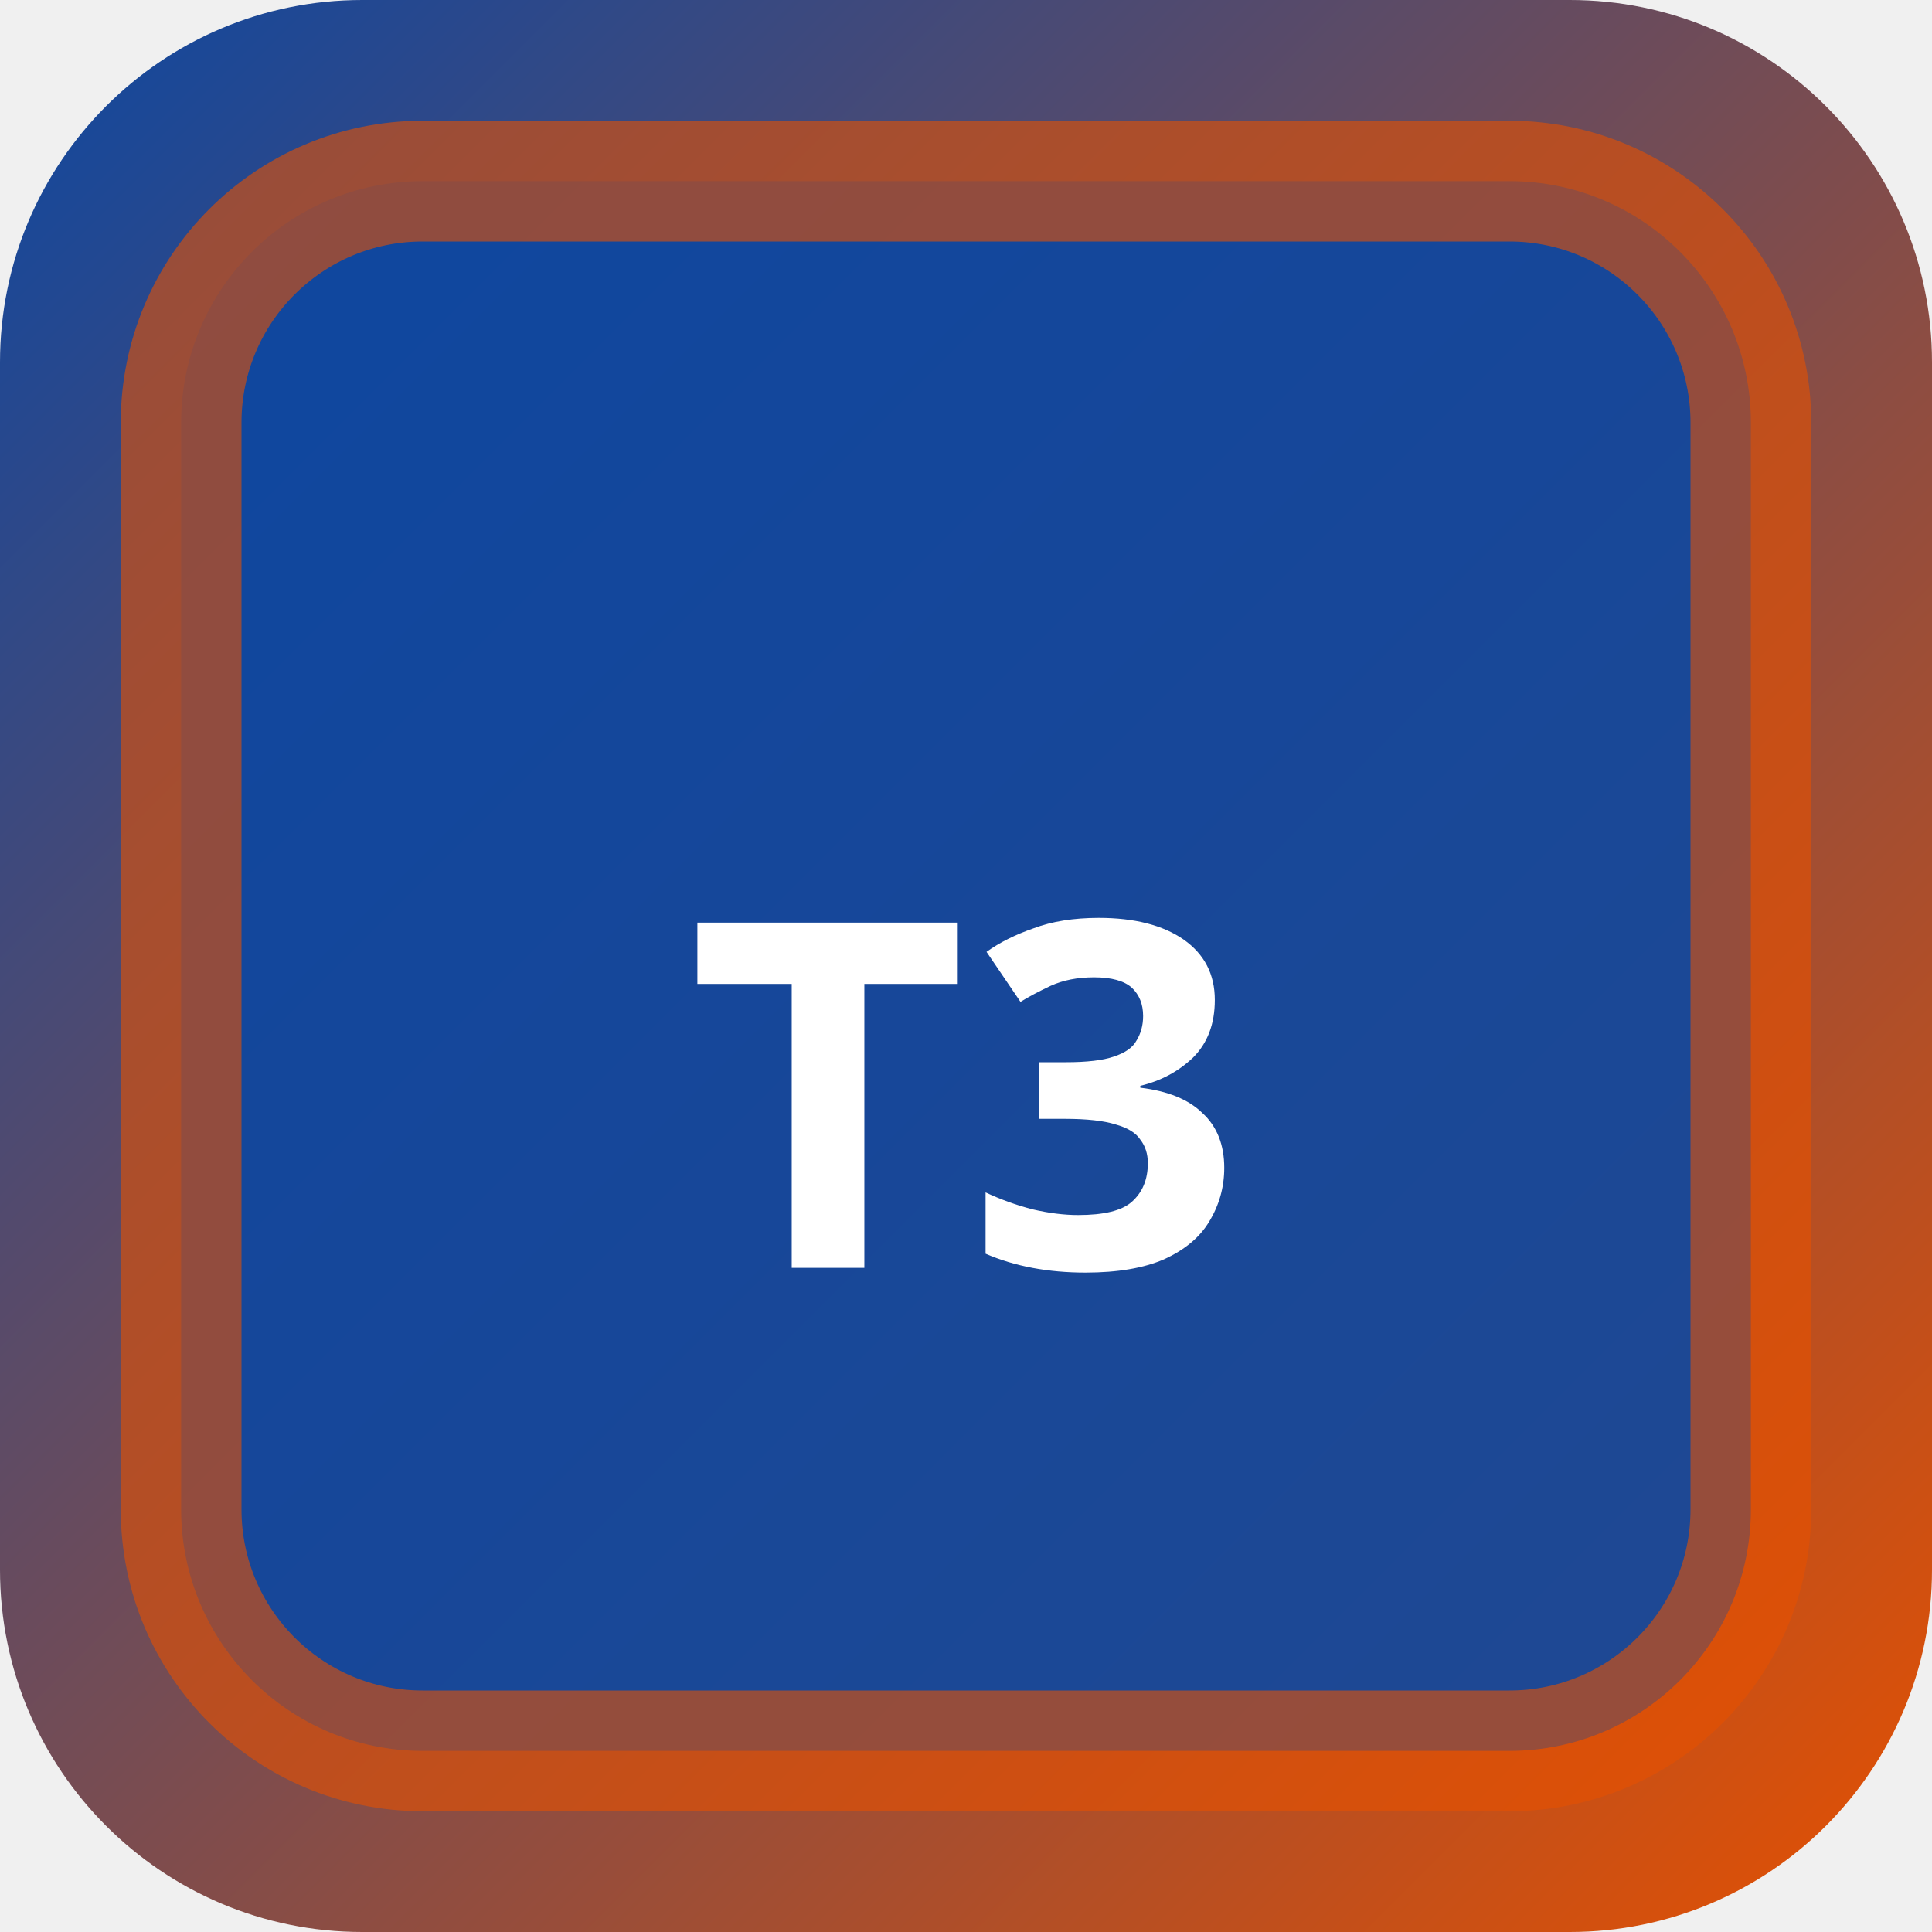
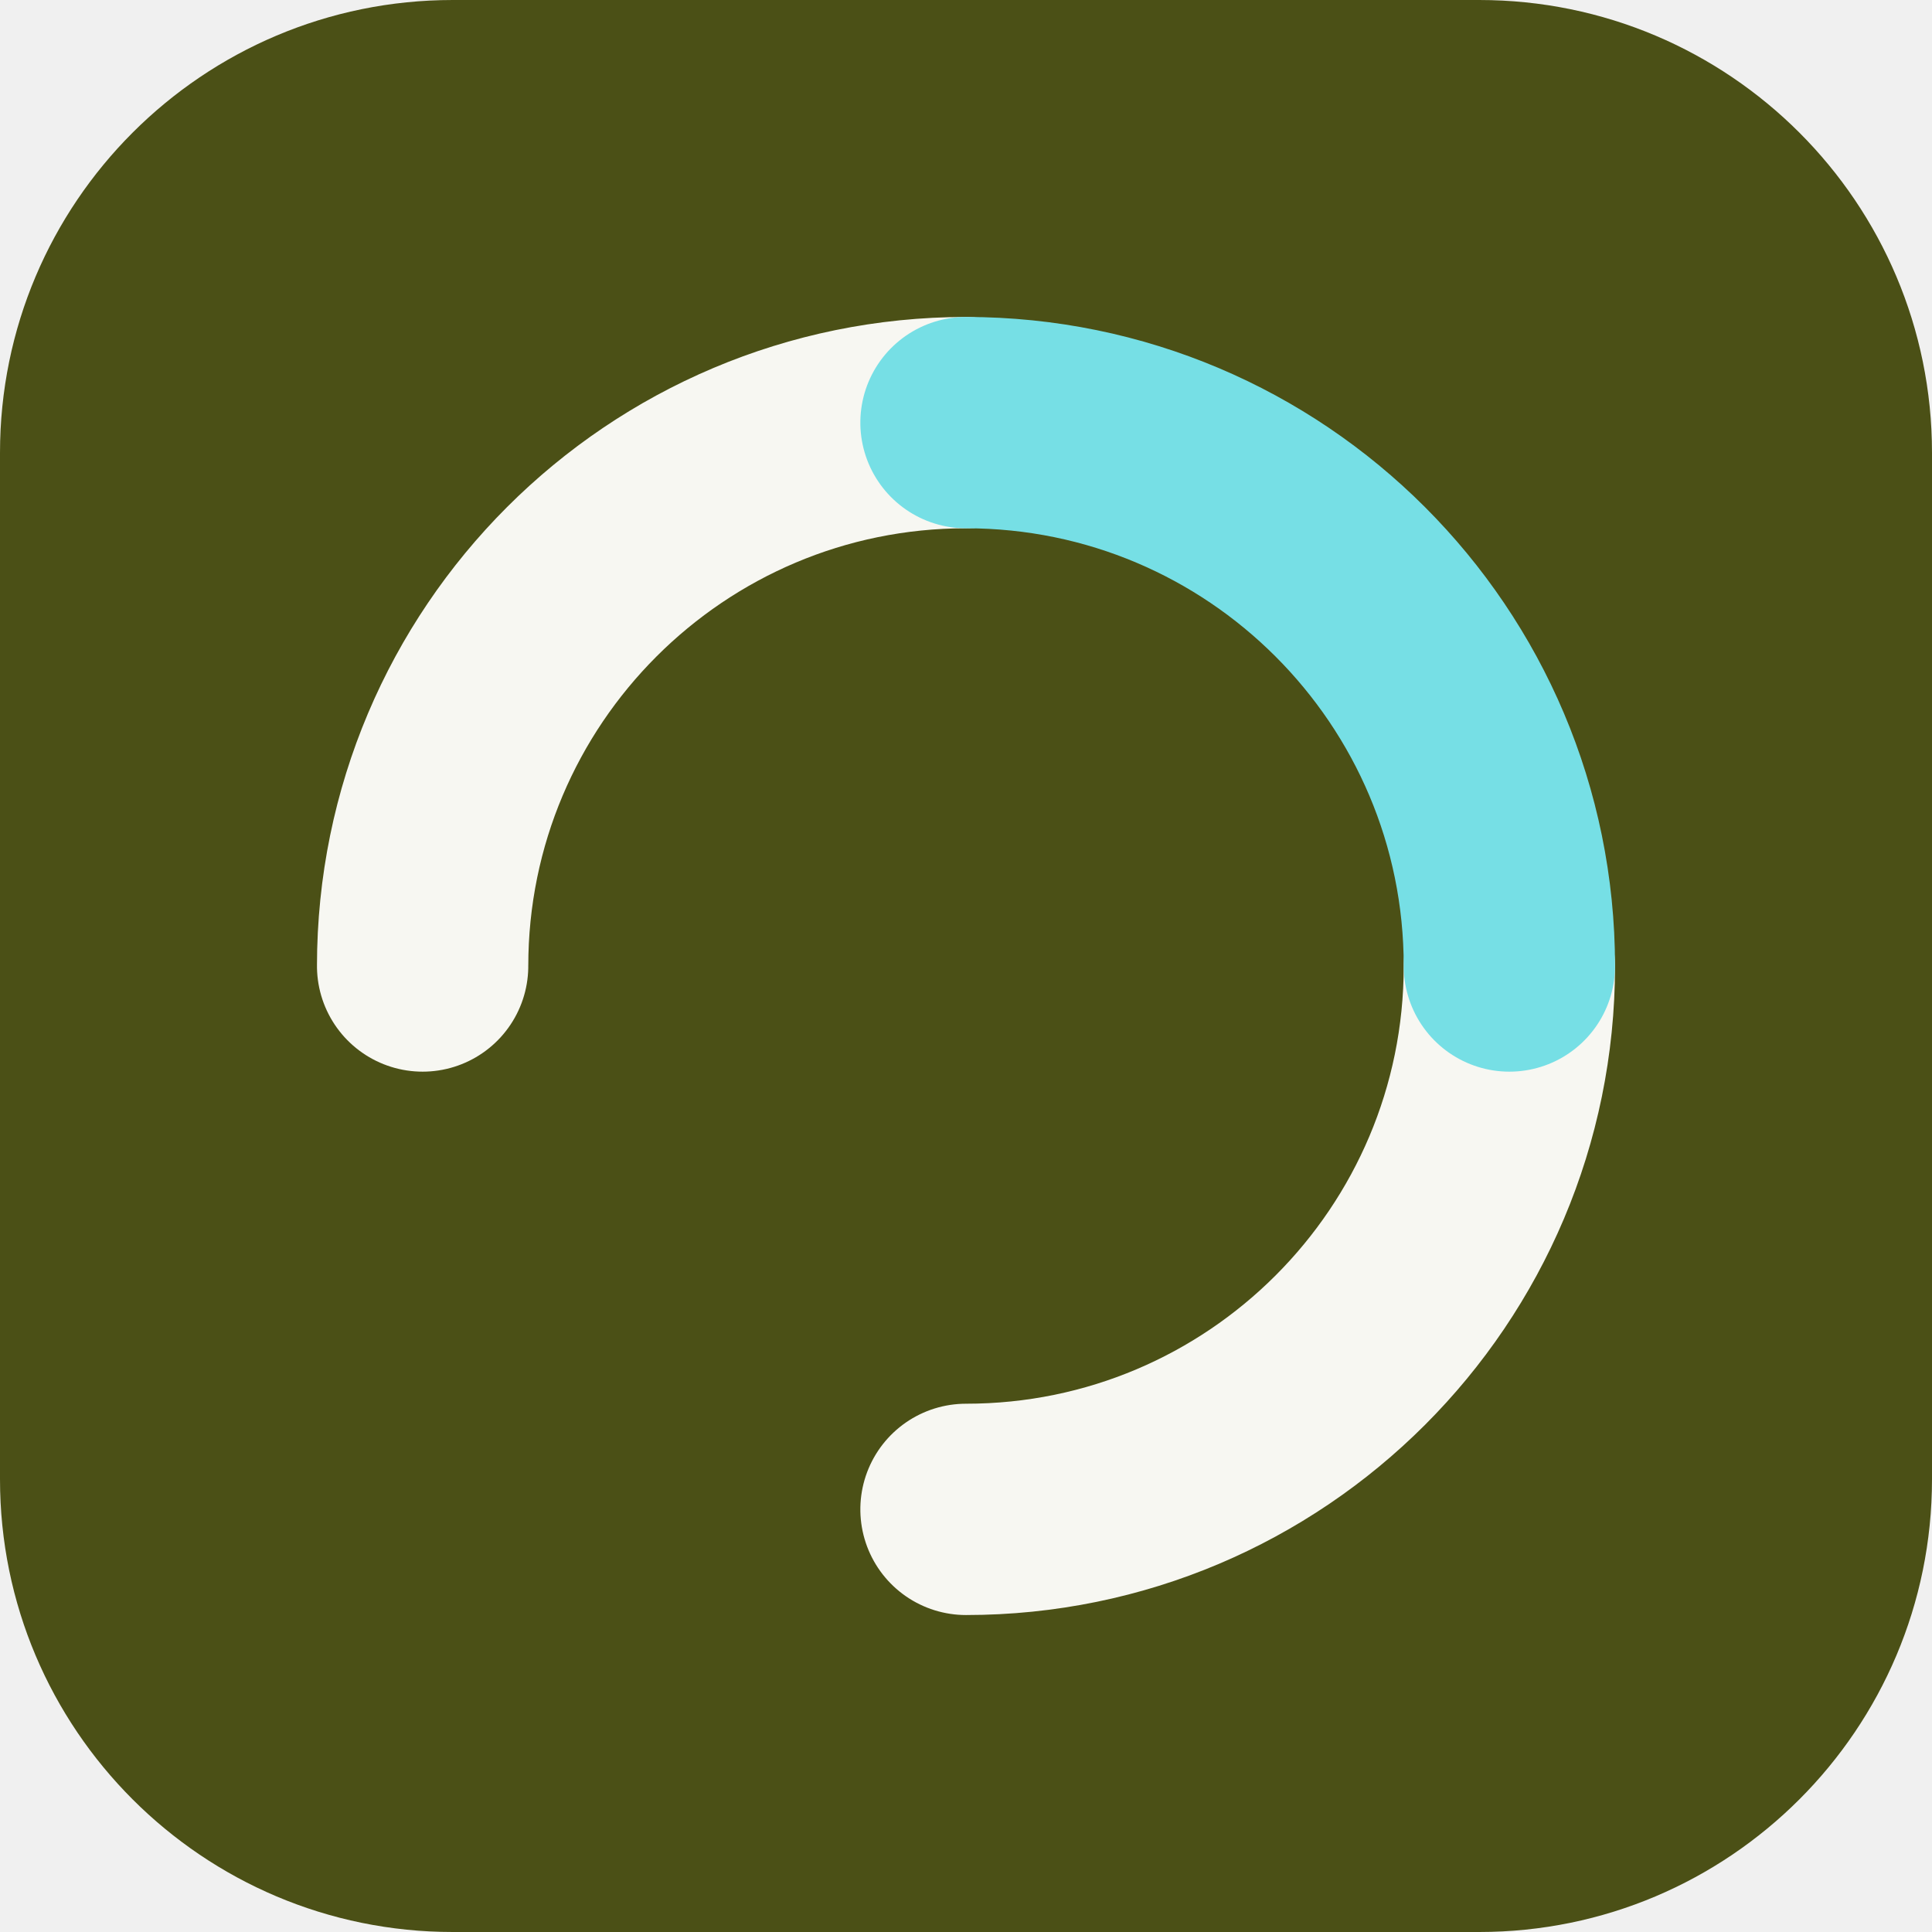
- <svg xmlns="http://www.w3.org/2000/svg" width="32" height="32" viewBox="0 0 32 32">
-   <defs>
-     <linearGradient id="bgt3b0" x1="0" y1="0" x2="1" y2="1">
-       <stop offset="0%" stop-color="#0d47a1" />
-       <stop offset="100%" stop-color="#e65100" />
-     </linearGradient>
-   </defs>
-   <rect width="32" height="32" rx="6" fill="url(#bgt3b0)" />
-   <rect x="3" y="3" width="26" height="26" rx="4" fill="rgba(13,71,161,0.9)" stroke="rgba(230,81,0,0.6)" stroke-width="2" />
-   <text x="16" y="21" text-anchor="middle" fill="#fff" font-size="8" font-weight="700" font-family="system-ui">T3</text>
+ <svg xmlns="http://www.w3.org/2000/svg" width="64" height="64" viewBox="0 0 64 64" role="img">
+   <rect width="64" height="64" rx="15" fill="hsl(65 57% 20%)" />
+   <g transform="rotate(270 32 32)">
+     <g fill="none" stroke="hsl(65 24% 96%)" stroke-width="7" stroke-linecap="round">
+       <path d="M32 14a18 18 0 0 1 18 18" />
+       <path d="M32 50a18 18 0 0 1-18-18" />
+     </g>
+     <path d="M50 32a18 18 0 0 1-18 18" fill="none" stroke="hsl(183 68% 68%)" stroke-width="7" stroke-linecap="round" />
+   </g>
</svg>
